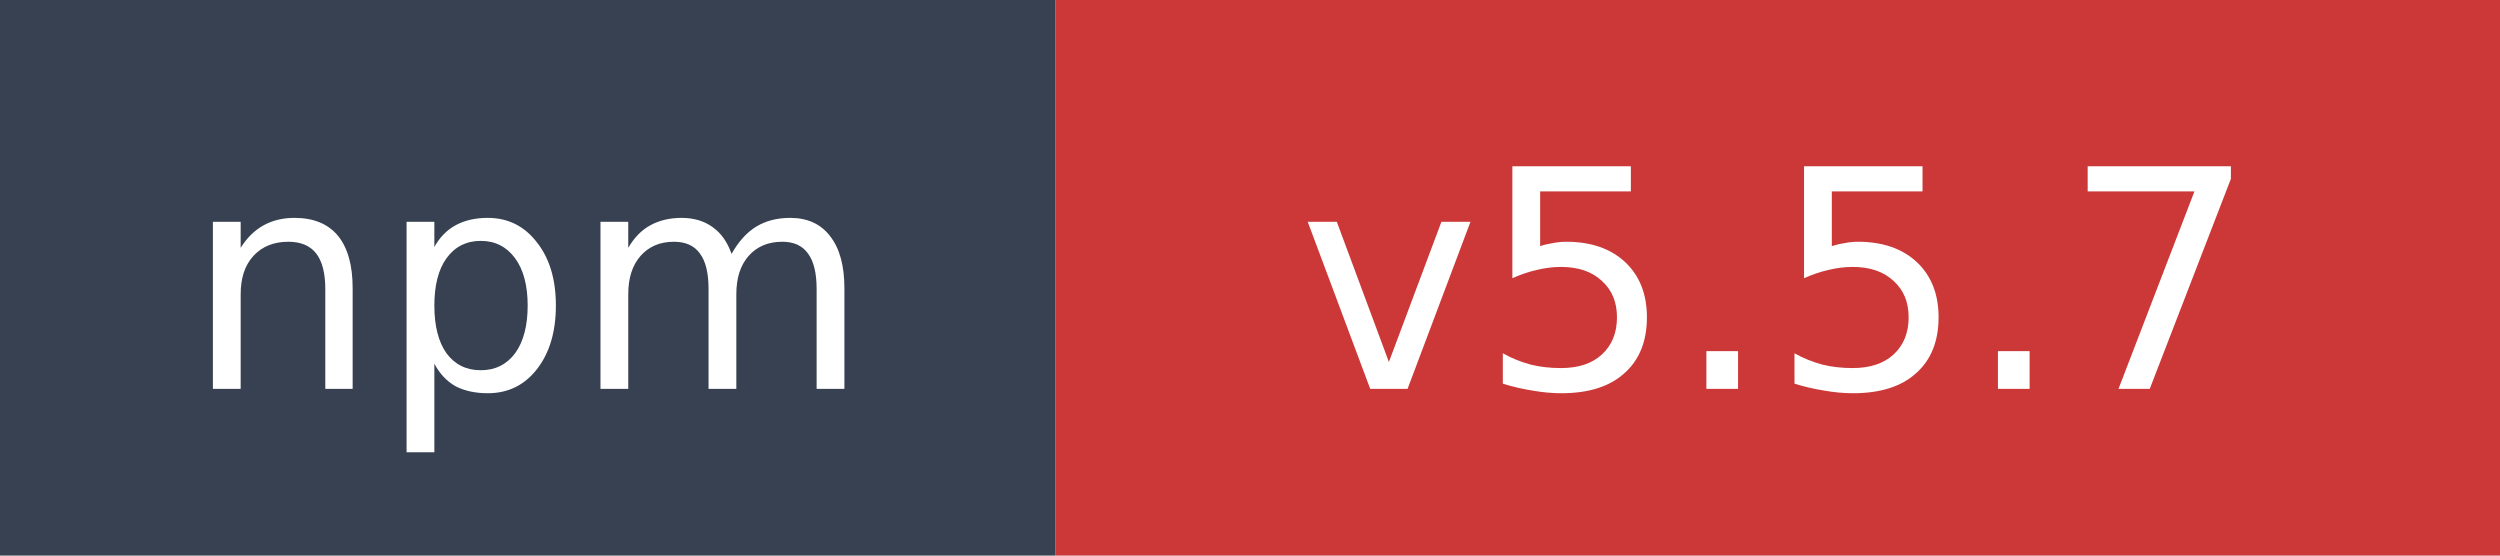
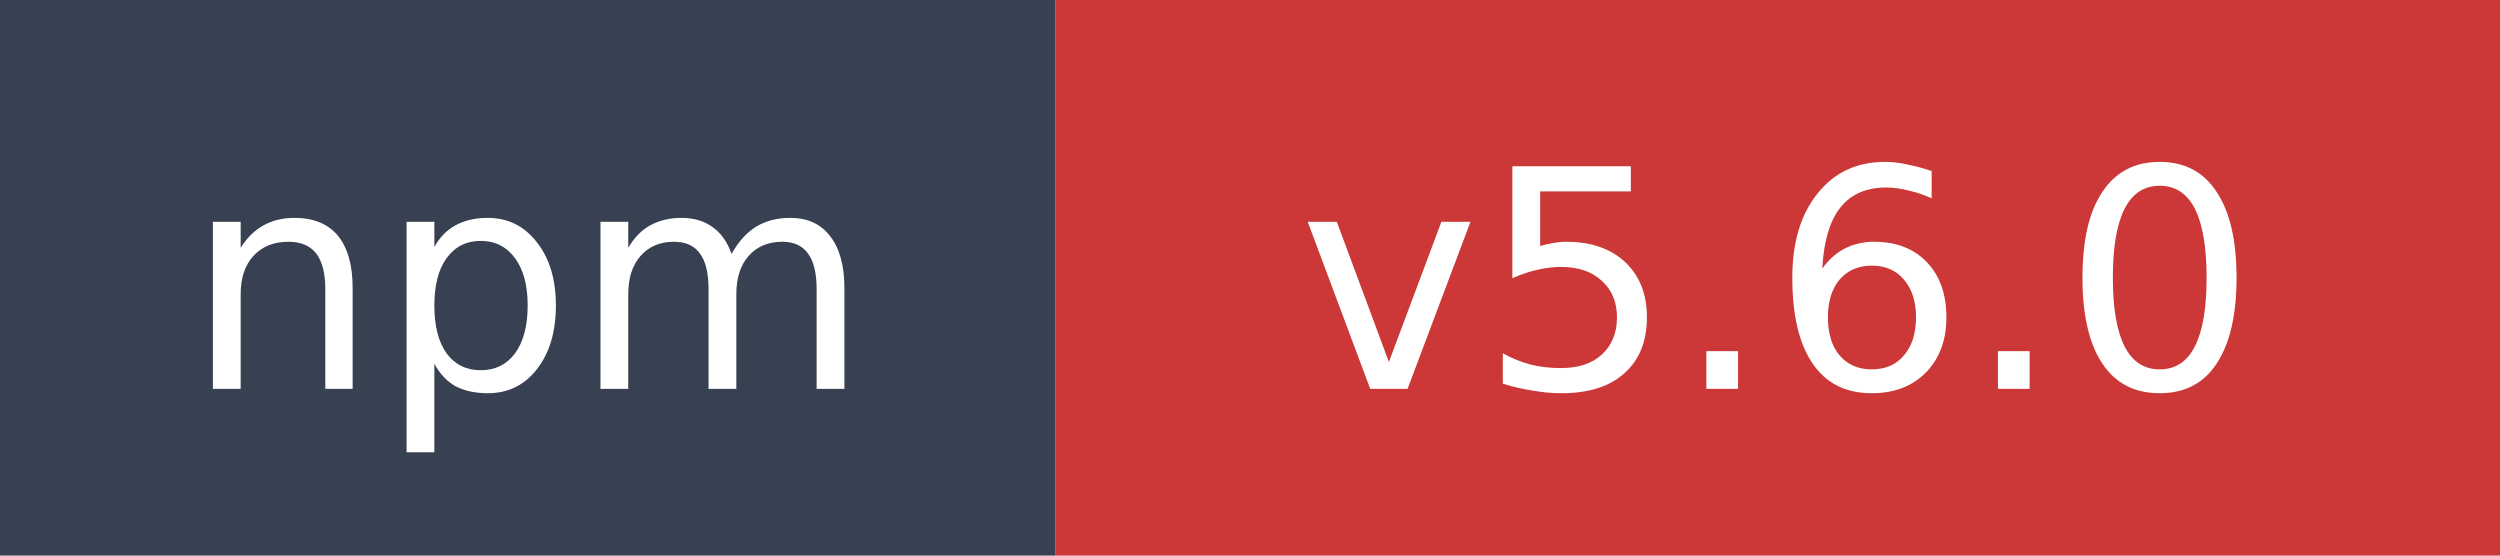
- <svg xmlns="http://www.w3.org/2000/svg" width="90" height="20" role="img" aria-label="npm: v5.5.7">
+ <svg xmlns="http://www.w3.org/2000/svg" width="90" height="20" role="img" aria-label="npm: v5.6.0">
  <rect width="38" height="20" fill="#374151" />
  <rect x="38" width="52" height="20" fill="#cb3837" />
  <text x="19" y="14" fill="#ffffff" font-family="Verdana,Geneva,DejaVu Sans,sans-serif" font-size="11" text-anchor="middle">npm</text>
-   <text x="64" y="14" fill="#ffffff" font-family="Verdana,Geneva,DejaVu Sans,sans-serif" font-size="11" text-anchor="middle">v5.5.7</text>
+   <text x="64" y="14" fill="#ffffff" font-family="Verdana,Geneva,DejaVu Sans,sans-serif" font-size="11" text-anchor="middle">v5.6.0</text>
</svg>
